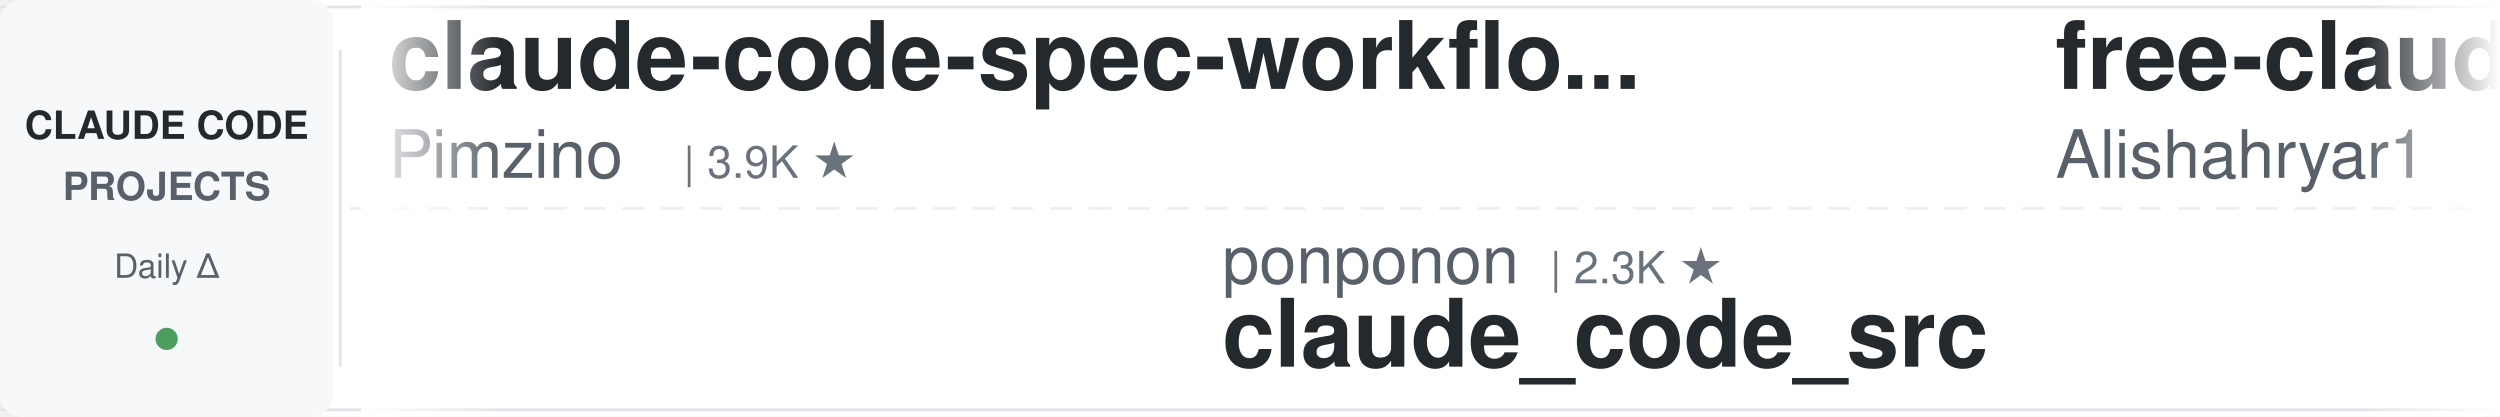
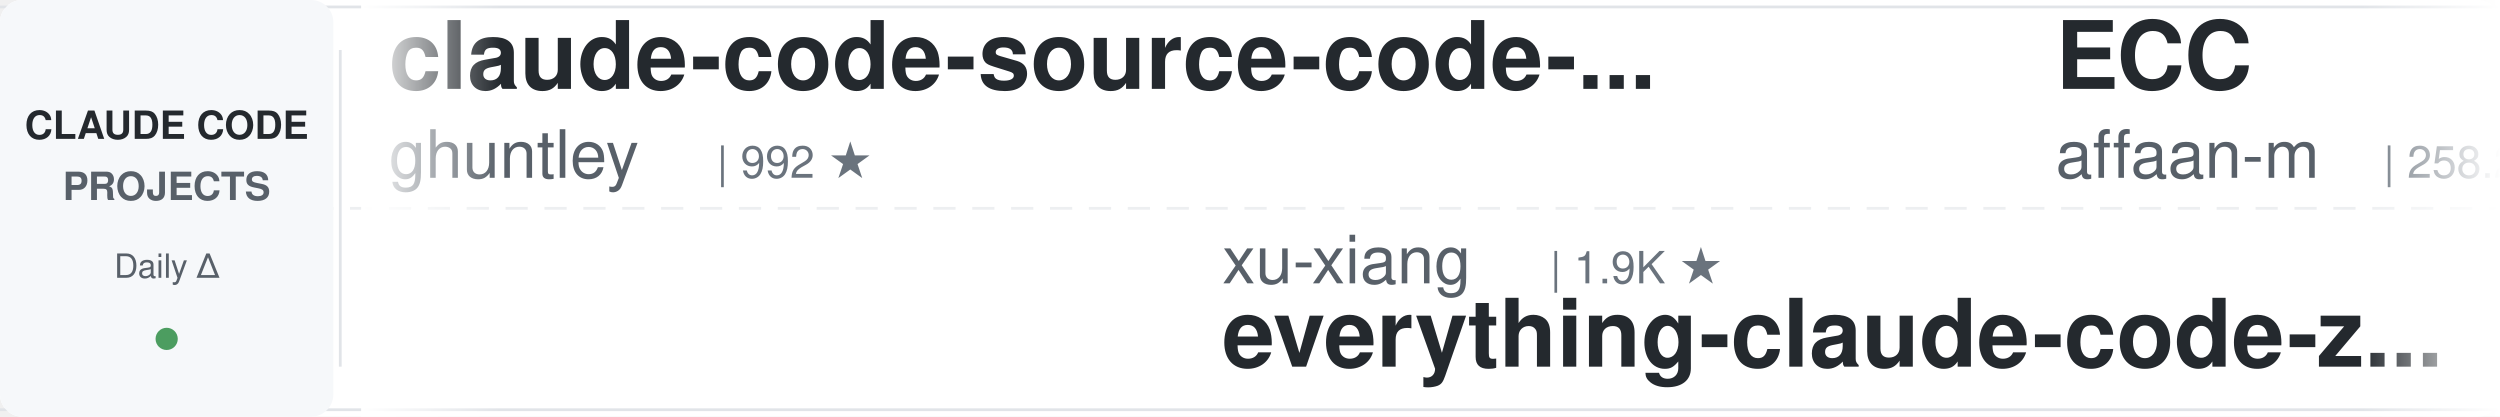
<svg xmlns="http://www.w3.org/2000/svg" width="900" height="150">
  <defs>
    <linearGradient id="awesomeLeftFade" x1="0%" y1="0%" x2="100%" y2="0%">
      <stop offset="0%" style="stop-color:#ffffff;stop-opacity:1" />
      <stop offset="100%" style="stop-color:#ffffff;stop-opacity:0" />
    </linearGradient>
    <linearGradient id="awesomeRightFade" x1="0%" y1="0%" x2="100%" y2="0%">
      <stop offset="0%" style="stop-color:#ffffff;stop-opacity:0" />
      <stop offset="100%" style="stop-color:#ffffff;stop-opacity:1" />
    </linearGradient>
  </defs>
  <rect width="900" height="150" fill="#ffffff" rx="8" />
  <rect x="0" y="2" width="900" height="1" fill="#e1e4e8" />
  <rect x="0" y="147" width="900" height="1" fill="#e1e4e8" />
  <line x1="0" y1="75" x2="900" y2="75" stroke="#e1e4e8" stroke-width="1" stroke-dasharray="8 6" opacity="0.6" />
  <rect x="0" y="0" width="120" height="150" fill="#f6f8fa" rx="8" />
  <text x="60" y="50" font-family="-apple-system, BlinkMacSystemFont, 'Segoe UI', Helvetica, Arial, sans-serif" font-size="14" font-weight="600" fill="#24292e" text-anchor="middle">CLAUDE CODE</text>
  <text x="60" y="72" font-family="-apple-system, BlinkMacSystemFont, 'Segoe UI', Helvetica, Arial, sans-serif" font-size="14" font-weight="600" fill="#586069" text-anchor="middle">PROJECTS</text>
  <text x="60" y="100" font-family="-apple-system, BlinkMacSystemFont, 'Segoe UI', Helvetica, Arial, sans-serif" font-size="12" font-weight="500" fill="#586069" text-anchor="middle">Daily Δ</text>
  <circle cx="60" cy="122" r="4" fill="#22863a" opacity="0.8" />
  <rect x="122" y="18" width="1" height="114" fill="#e1e4e8" />
  <clipPath id="awesomeTickerClip">
    <rect x="130" y="0" width="770" height="150" />
  </clipPath>
  <g clip-path="url(#awesomeTickerClip)">
    <g id="awesomeTickerItems">
      <animateTransform attributeName="transform" attributeType="XML" type="translate" from="0 0" to="-3000 0" dur="54s" repeatCount="indefinite" />
      <g transform="translate(0, 0)">
-         <text x="140" y="32" font-family="-apple-system, BlinkMacSystemFont, 'Segoe UI', Helvetica, Arial, sans-serif" font-size="34" font-weight="600" fill="#24292e">claude-code-spec-workflo...</text>
-         <text x="140" y="64" font-family="-apple-system, BlinkMacSystemFont, 'Segoe UI', Helvetica, Arial, sans-serif" font-size="24" font-weight="400" fill="#586069">Pimzino</text>
-         <text x="246" y="64" font-family="-apple-system, BlinkMacSystemFont, 'Segoe UI', Helvetica, Arial, sans-serif" font-size="16" font-weight="500" fill="#6a737d">| 3.9K ★</text>
+         <text x="140" y="32" font-family="-apple-system, BlinkMacSystemFont, 'Segoe UI', Helvetica, Arial, sans-serif" font-size="34" font-weight="600" fill="#24292e">claude-code-source-code-...</text>
+         <text x="140" y="64" font-family="-apple-system, BlinkMacSystemFont, 'Segoe UI', Helvetica, Arial, sans-serif" font-size="24" font-weight="400" fill="#586069">ghuntley</text>
+         <text x="258" y="64" font-family="-apple-system, BlinkMacSystemFont, 'Segoe UI', Helvetica, Arial, sans-serif" font-size="16" font-weight="500" fill="#6a737d">| 992 ★</text>
      </g>
      <g transform="translate(300, 0)">
-         <text x="140" y="102" font-family="-apple-system, BlinkMacSystemFont, 'Segoe UI', Helvetica, Arial, sans-serif" font-size="24" font-weight="400" fill="#586069">ponponon</text>
-         <text x="258" y="102" font-family="-apple-system, BlinkMacSystemFont, 'Segoe UI', Helvetica, Arial, sans-serif" font-size="16" font-weight="500" fill="#6a737d">| 2.3K ★</text>
-         <text x="140" y="132" font-family="-apple-system, BlinkMacSystemFont, 'Segoe UI', Helvetica, Arial, sans-serif" font-size="34" font-weight="600" fill="#24292e">claude_code_src</text>
+         <text x="140" y="102" font-family="-apple-system, BlinkMacSystemFont, 'Segoe UI', Helvetica, Arial, sans-serif" font-size="24" font-weight="400" fill="#586069">xu-xiang</text>
+         <text x="258" y="102" font-family="-apple-system, BlinkMacSystemFont, 'Segoe UI', Helvetica, Arial, sans-serif" font-size="16" font-weight="500" fill="#6a737d">| 1.9K ★</text>
+         <text x="140" y="132" font-family="-apple-system, BlinkMacSystemFont, 'Segoe UI', Helvetica, Arial, sans-serif" font-size="34" font-weight="600" fill="#24292e">everything-claude-code-z...</text>
      </g>
      <g transform="translate(600, 0)">
-         <text x="140" y="32" font-family="-apple-system, BlinkMacSystemFont, 'Segoe UI', Helvetica, Arial, sans-serif" font-size="34" font-weight="600" fill="#24292e">free-claude-code</text>
-         <text x="140" y="64" font-family="-apple-system, BlinkMacSystemFont, 'Segoe UI', Helvetica, Arial, sans-serif" font-size="24" font-weight="400" fill="#586069">Alishahryar1</text>
-         <text x="306" y="64" font-family="-apple-system, BlinkMacSystemFont, 'Segoe UI', Helvetica, Arial, sans-serif" font-size="16" font-weight="500" fill="#6a737d">| 54.9K ★</text>
-         <text x="392" y="64" font-family="-apple-system, BlinkMacSystemFont, 'Segoe UI', Helvetica, Arial, sans-serif" font-size="16" font-weight="500" fill="#22863a"> +15</text>
+         <text x="140" y="32" font-family="-apple-system, BlinkMacSystemFont, 'Segoe UI', Helvetica, Arial, sans-serif" font-size="34" font-weight="600" fill="#24292e">ECC</text>
+         <text x="140" y="64" font-family="-apple-system, BlinkMacSystemFont, 'Segoe UI', Helvetica, Arial, sans-serif" font-size="24" font-weight="400" fill="#586069">affaan-m</text>
+         <text x="258" y="64" font-family="-apple-system, BlinkMacSystemFont, 'Segoe UI', Helvetica, Arial, sans-serif" font-size="16" font-weight="500" fill="#6a737d">| 258.2K ★</text>
+         <text x="353" y="64" font-family="-apple-system, BlinkMacSystemFont, 'Segoe UI', Helvetica, Arial, sans-serif" font-size="16" font-weight="500" fill="#22863a"> +86</text>
      </g>
      <g transform="translate(900, 0)">
-         <text x="140" y="102" font-family="-apple-system, BlinkMacSystemFont, 'Segoe UI', Helvetica, Arial, sans-serif" font-size="24" font-weight="400" fill="#586069">anthropics</text>
-         <text x="282" y="102" font-family="-apple-system, BlinkMacSystemFont, 'Segoe UI', Helvetica, Arial, sans-serif" font-size="16" font-weight="500" fill="#6a737d">| 8.9K ★</text>
-         <text x="359" y="102" font-family="-apple-system, BlinkMacSystemFont, 'Segoe UI', Helvetica, Arial, sans-serif" font-size="16" font-weight="500" fill="#22863a"> +1</text>
-         <text x="140" y="132" font-family="-apple-system, BlinkMacSystemFont, 'Segoe UI', Helvetica, Arial, sans-serif" font-size="34" font-weight="600" fill="#24292e">claude-code-action</text>
+         <text x="140" y="102" font-family="-apple-system, BlinkMacSystemFont, 'Segoe UI', Helvetica, Arial, sans-serif" font-size="24" font-weight="400" fill="#586069">Pimzino</text>
+         <text x="246" y="102" font-family="-apple-system, BlinkMacSystemFont, 'Segoe UI', Helvetica, Arial, sans-serif" font-size="16" font-weight="500" fill="#6a737d">| 3.9K ★</text>
+         <text x="140" y="132" font-family="-apple-system, BlinkMacSystemFont, 'Segoe UI', Helvetica, Arial, sans-serif" font-size="34" font-weight="600" fill="#24292e">claude-code-spec-workflo...</text>
      </g>
      <g transform="translate(1200, 0)">
-         <text x="140" y="32" font-family="-apple-system, BlinkMacSystemFont, 'Segoe UI', Helvetica, Arial, sans-serif" font-size="34" font-weight="600" fill="#24292e">Claude-Code-Source-Study</text>
-         <text x="140" y="64" font-family="-apple-system, BlinkMacSystemFont, 'Segoe UI', Helvetica, Arial, sans-serif" font-size="24" font-weight="400" fill="#586069">luyao618</text>
-         <text x="258" y="64" font-family="-apple-system, BlinkMacSystemFont, 'Segoe UI', Helvetica, Arial, sans-serif" font-size="16" font-weight="500" fill="#6a737d">| 1.7K ★</text>
+         <text x="140" y="32" font-family="-apple-system, BlinkMacSystemFont, 'Segoe UI', Helvetica, Arial, sans-serif" font-size="34" font-weight="600" fill="#24292e">claude-code-security-rev...</text>
+         <text x="140" y="64" font-family="-apple-system, BlinkMacSystemFont, 'Segoe UI', Helvetica, Arial, sans-serif" font-size="24" font-weight="400" fill="#586069">anthropics</text>
+         <text x="282" y="64" font-family="-apple-system, BlinkMacSystemFont, 'Segoe UI', Helvetica, Arial, sans-serif" font-size="16" font-weight="500" fill="#6a737d">| 6.2K ★</text>
      </g>
      <g transform="translate(1500, 0)">
-         <text x="140" y="102" font-family="-apple-system, BlinkMacSystemFont, 'Segoe UI', Helvetica, Arial, sans-serif" font-size="24" font-weight="400" fill="#586069">lintsinghua</text>
-         <text x="294" y="102" font-family="-apple-system, BlinkMacSystemFont, 'Segoe UI', Helvetica, Arial, sans-serif" font-size="16" font-weight="500" fill="#6a737d">| 4.2K ★</text>
-         <text x="140" y="132" font-family="-apple-system, BlinkMacSystemFont, 'Segoe UI', Helvetica, Arial, sans-serif" font-size="34" font-weight="600" fill="#24292e">claude-code-book</text>
+         <text x="140" y="102" font-family="-apple-system, BlinkMacSystemFont, 'Segoe UI', Helvetica, Arial, sans-serif" font-size="24" font-weight="400" fill="#586069">huangjia2019</text>
+         <text x="306" y="102" font-family="-apple-system, BlinkMacSystemFont, 'Segoe UI', Helvetica, Arial, sans-serif" font-size="16" font-weight="500" fill="#6a737d">| 1.1K ★</text>
+         <text x="140" y="132" font-family="-apple-system, BlinkMacSystemFont, 'Segoe UI', Helvetica, Arial, sans-serif" font-size="34" font-weight="600" fill="#24292e">claude-code-engineering</text>
      </g>
      <g transform="translate(1800, 0)">
-         <text x="140" y="32" font-family="-apple-system, BlinkMacSystemFont, 'Segoe UI', Helvetica, Arial, sans-serif" font-size="34" font-weight="600" fill="#24292e">claude_codex_bridge</text>
-         <text x="140" y="64" font-family="-apple-system, BlinkMacSystemFont, 'Segoe UI', Helvetica, Arial, sans-serif" font-size="24" font-weight="400" fill="#586069">SeemSeam</text>
-         <text x="258" y="64" font-family="-apple-system, BlinkMacSystemFont, 'Segoe UI', Helvetica, Arial, sans-serif" font-size="16" font-weight="500" fill="#6a737d">| 3.5K ★</text>
+         <text x="140" y="32" font-family="-apple-system, BlinkMacSystemFont, 'Segoe UI', Helvetica, Arial, sans-serif" font-size="34" font-weight="600" fill="#24292e">claude-code-book</text>
+         <text x="140" y="64" font-family="-apple-system, BlinkMacSystemFont, 'Segoe UI', Helvetica, Arial, sans-serif" font-size="24" font-weight="400" fill="#586069">lintsinghua</text>
+         <text x="294" y="64" font-family="-apple-system, BlinkMacSystemFont, 'Segoe UI', Helvetica, Arial, sans-serif" font-size="16" font-weight="500" fill="#6a737d">| 4.2K ★</text>
      </g>
      <g transform="translate(2100, 0)">
-         <text x="140" y="102" font-family="-apple-system, BlinkMacSystemFont, 'Segoe UI', Helvetica, Arial, sans-serif" font-size="24" font-weight="400" fill="#586069">zstmfhy</text>
-         <text x="246" y="102" font-family="-apple-system, BlinkMacSystemFont, 'Segoe UI', Helvetica, Arial, sans-serif" font-size="16" font-weight="500" fill="#6a737d">| 189 ★</text>
-         <text x="140" y="132" font-family="-apple-system, BlinkMacSystemFont, 'Segoe UI', Helvetica, Arial, sans-serif" font-size="34" font-weight="600" fill="#24292e">Claude-code</text>
+         <text x="140" y="102" font-family="-apple-system, BlinkMacSystemFont, 'Segoe UI', Helvetica, Arial, sans-serif" font-size="24" font-weight="400" fill="#586069">pengchengneo</text>
+         <text x="306" y="102" font-family="-apple-system, BlinkMacSystemFont, 'Segoe UI', Helvetica, Arial, sans-serif" font-size="16" font-weight="500" fill="#6a737d">| 1.8K ★</text>
+         <text x="140" y="132" font-family="-apple-system, BlinkMacSystemFont, 'Segoe UI', Helvetica, Arial, sans-serif" font-size="34" font-weight="600" fill="#24292e">Claude-Code</text>
      </g>
      <g transform="translate(2400, 0)">
-         <text x="140" y="32" font-family="-apple-system, BlinkMacSystemFont, 'Segoe UI', Helvetica, Arial, sans-serif" font-size="34" font-weight="600" fill="#24292e">andrej-karpathy-skills</text>
-         <text x="140" y="64" font-family="-apple-system, BlinkMacSystemFont, 'Segoe UI', Helvetica, Arial, sans-serif" font-size="24" font-weight="400" fill="#586069">multica-ai</text>
-         <text x="282" y="64" font-family="-apple-system, BlinkMacSystemFont, 'Segoe UI', Helvetica, Arial, sans-serif" font-size="16" font-weight="500" fill="#6a737d">| 212.9K ★</text>
-         <text x="377" y="64" font-family="-apple-system, BlinkMacSystemFont, 'Segoe UI', Helvetica, Arial, sans-serif" font-size="16" font-weight="500" fill="#22863a"> +29</text>
+         <text x="140" y="32" font-family="-apple-system, BlinkMacSystemFont, 'Segoe UI', Helvetica, Arial, sans-serif" font-size="34" font-weight="600" fill="#24292e">claude-code-source</text>
+         <text x="140" y="64" font-family="-apple-system, BlinkMacSystemFont, 'Segoe UI', Helvetica, Arial, sans-serif" font-size="24" font-weight="400" fill="#586069">JrCx7scC</text>
+         <text x="258" y="64" font-family="-apple-system, BlinkMacSystemFont, 'Segoe UI', Helvetica, Arial, sans-serif" font-size="16" font-weight="500" fill="#6a737d">| 376 ★</text>
      </g>
      <g transform="translate(2700, 0)">
-         <text x="140" y="102" font-family="-apple-system, BlinkMacSystemFont, 'Segoe UI', Helvetica, Arial, sans-serif" font-size="24" font-weight="400" fill="#586069">ChrisWiles</text>
-         <text x="282" y="102" font-family="-apple-system, BlinkMacSystemFont, 'Segoe UI', Helvetica, Arial, sans-serif" font-size="16" font-weight="500" fill="#6a737d">| 6.1K ★</text>
-         <text x="140" y="132" font-family="-apple-system, BlinkMacSystemFont, 'Segoe UI', Helvetica, Arial, sans-serif" font-size="34" font-weight="600" fill="#24292e">claude-code-showcase</text>
+         <text x="140" y="102" font-family="-apple-system, BlinkMacSystemFont, 'Segoe UI', Helvetica, Arial, sans-serif" font-size="24" font-weight="400" fill="#586069">VILA-Lab</text>
+         <text x="258" y="102" font-family="-apple-system, BlinkMacSystemFont, 'Segoe UI', Helvetica, Arial, sans-serif" font-size="16" font-weight="500" fill="#6a737d">| 2.1K ★</text>
+         <text x="140" y="132" font-family="-apple-system, BlinkMacSystemFont, 'Segoe UI', Helvetica, Arial, sans-serif" font-size="34" font-weight="600" fill="#24292e">Dive-into-Claude-Code</text>
      </g>
      <g transform="translate(3000, 0)">
-         <text x="140" y="32" font-family="-apple-system, BlinkMacSystemFont, 'Segoe UI', Helvetica, Arial, sans-serif" font-size="34" font-weight="600" fill="#24292e">claude-code-spec-workflo...</text>
-         <text x="140" y="64" font-family="-apple-system, BlinkMacSystemFont, 'Segoe UI', Helvetica, Arial, sans-serif" font-size="24" font-weight="400" fill="#586069">Pimzino</text>
-         <text x="246" y="64" font-family="-apple-system, BlinkMacSystemFont, 'Segoe UI', Helvetica, Arial, sans-serif" font-size="16" font-weight="500" fill="#6a737d">| 3.9K ★</text>
+         <text x="140" y="32" font-family="-apple-system, BlinkMacSystemFont, 'Segoe UI', Helvetica, Arial, sans-serif" font-size="34" font-weight="600" fill="#24292e">claude-code-source-code-...</text>
+         <text x="140" y="64" font-family="-apple-system, BlinkMacSystemFont, 'Segoe UI', Helvetica, Arial, sans-serif" font-size="24" font-weight="400" fill="#586069">ghuntley</text>
+         <text x="258" y="64" font-family="-apple-system, BlinkMacSystemFont, 'Segoe UI', Helvetica, Arial, sans-serif" font-size="16" font-weight="500" fill="#6a737d">| 992 ★</text>
      </g>
      <g transform="translate(3300, 0)">
-         <text x="140" y="102" font-family="-apple-system, BlinkMacSystemFont, 'Segoe UI', Helvetica, Arial, sans-serif" font-size="24" font-weight="400" fill="#586069">ponponon</text>
-         <text x="258" y="102" font-family="-apple-system, BlinkMacSystemFont, 'Segoe UI', Helvetica, Arial, sans-serif" font-size="16" font-weight="500" fill="#6a737d">| 2.3K ★</text>
-         <text x="140" y="132" font-family="-apple-system, BlinkMacSystemFont, 'Segoe UI', Helvetica, Arial, sans-serif" font-size="34" font-weight="600" fill="#24292e">claude_code_src</text>
+         <text x="140" y="102" font-family="-apple-system, BlinkMacSystemFont, 'Segoe UI', Helvetica, Arial, sans-serif" font-size="24" font-weight="400" fill="#586069">xu-xiang</text>
+         <text x="258" y="102" font-family="-apple-system, BlinkMacSystemFont, 'Segoe UI', Helvetica, Arial, sans-serif" font-size="16" font-weight="500" fill="#6a737d">| 1.9K ★</text>
+         <text x="140" y="132" font-family="-apple-system, BlinkMacSystemFont, 'Segoe UI', Helvetica, Arial, sans-serif" font-size="34" font-weight="600" fill="#24292e">everything-claude-code-z...</text>
      </g>
      <g transform="translate(3600, 0)">
-         <text x="140" y="32" font-family="-apple-system, BlinkMacSystemFont, 'Segoe UI', Helvetica, Arial, sans-serif" font-size="34" font-weight="600" fill="#24292e">free-claude-code</text>
-         <text x="140" y="64" font-family="-apple-system, BlinkMacSystemFont, 'Segoe UI', Helvetica, Arial, sans-serif" font-size="24" font-weight="400" fill="#586069">Alishahryar1</text>
-         <text x="306" y="64" font-family="-apple-system, BlinkMacSystemFont, 'Segoe UI', Helvetica, Arial, sans-serif" font-size="16" font-weight="500" fill="#6a737d">| 54.9K ★</text>
-         <text x="392" y="64" font-family="-apple-system, BlinkMacSystemFont, 'Segoe UI', Helvetica, Arial, sans-serif" font-size="16" font-weight="500" fill="#22863a"> +15</text>
+         <text x="140" y="32" font-family="-apple-system, BlinkMacSystemFont, 'Segoe UI', Helvetica, Arial, sans-serif" font-size="34" font-weight="600" fill="#24292e">ECC</text>
+         <text x="140" y="64" font-family="-apple-system, BlinkMacSystemFont, 'Segoe UI', Helvetica, Arial, sans-serif" font-size="24" font-weight="400" fill="#586069">affaan-m</text>
+         <text x="258" y="64" font-family="-apple-system, BlinkMacSystemFont, 'Segoe UI', Helvetica, Arial, sans-serif" font-size="16" font-weight="500" fill="#6a737d">| 258.2K ★</text>
+         <text x="353" y="64" font-family="-apple-system, BlinkMacSystemFont, 'Segoe UI', Helvetica, Arial, sans-serif" font-size="16" font-weight="500" fill="#22863a"> +86</text>
      </g>
      <g transform="translate(3900, 0)">
-         <text x="140" y="102" font-family="-apple-system, BlinkMacSystemFont, 'Segoe UI', Helvetica, Arial, sans-serif" font-size="24" font-weight="400" fill="#586069">anthropics</text>
-         <text x="282" y="102" font-family="-apple-system, BlinkMacSystemFont, 'Segoe UI', Helvetica, Arial, sans-serif" font-size="16" font-weight="500" fill="#6a737d">| 8.9K ★</text>
-         <text x="359" y="102" font-family="-apple-system, BlinkMacSystemFont, 'Segoe UI', Helvetica, Arial, sans-serif" font-size="16" font-weight="500" fill="#22863a"> +1</text>
-         <text x="140" y="132" font-family="-apple-system, BlinkMacSystemFont, 'Segoe UI', Helvetica, Arial, sans-serif" font-size="34" font-weight="600" fill="#24292e">claude-code-action</text>
+         <text x="140" y="102" font-family="-apple-system, BlinkMacSystemFont, 'Segoe UI', Helvetica, Arial, sans-serif" font-size="24" font-weight="400" fill="#586069">Pimzino</text>
+         <text x="246" y="102" font-family="-apple-system, BlinkMacSystemFont, 'Segoe UI', Helvetica, Arial, sans-serif" font-size="16" font-weight="500" fill="#6a737d">| 3.9K ★</text>
+         <text x="140" y="132" font-family="-apple-system, BlinkMacSystemFont, 'Segoe UI', Helvetica, Arial, sans-serif" font-size="34" font-weight="600" fill="#24292e">claude-code-spec-workflo...</text>
      </g>
    </g>
  </g>
  <rect x="130" y="0" width="50" height="150" fill="url(#awesomeLeftFade)" />
  <rect x="850" y="0" width="50" height="150" fill="url(#awesomeRightFade)" />
</svg>
